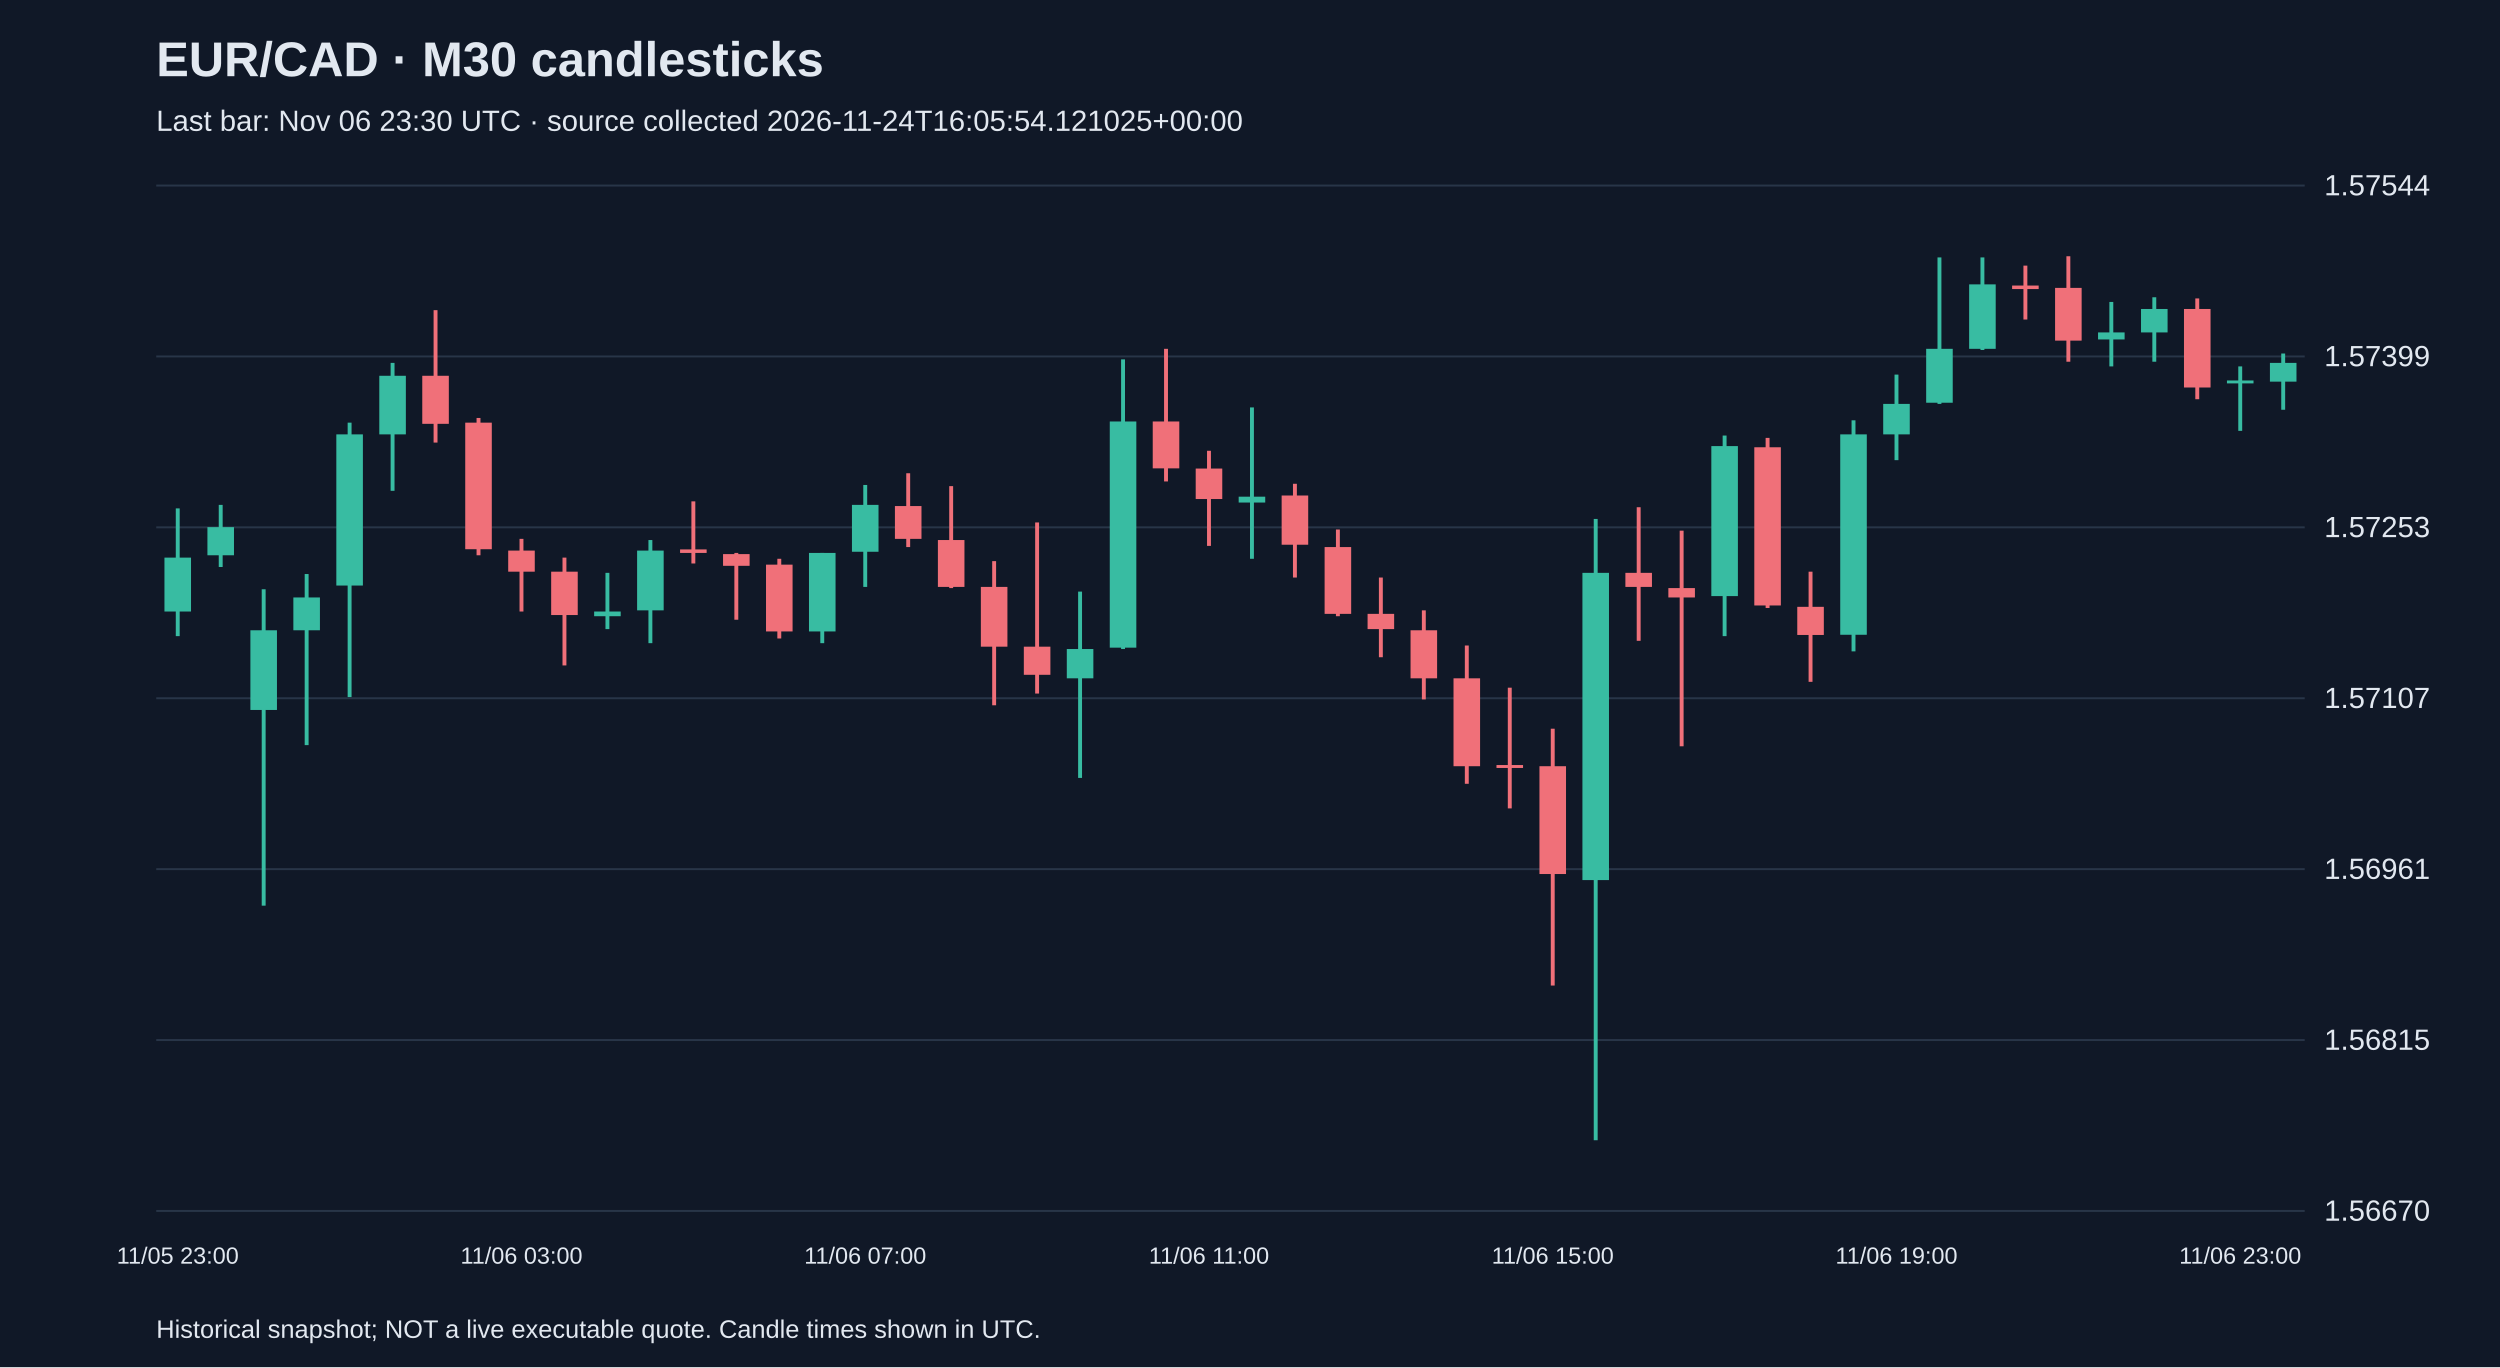
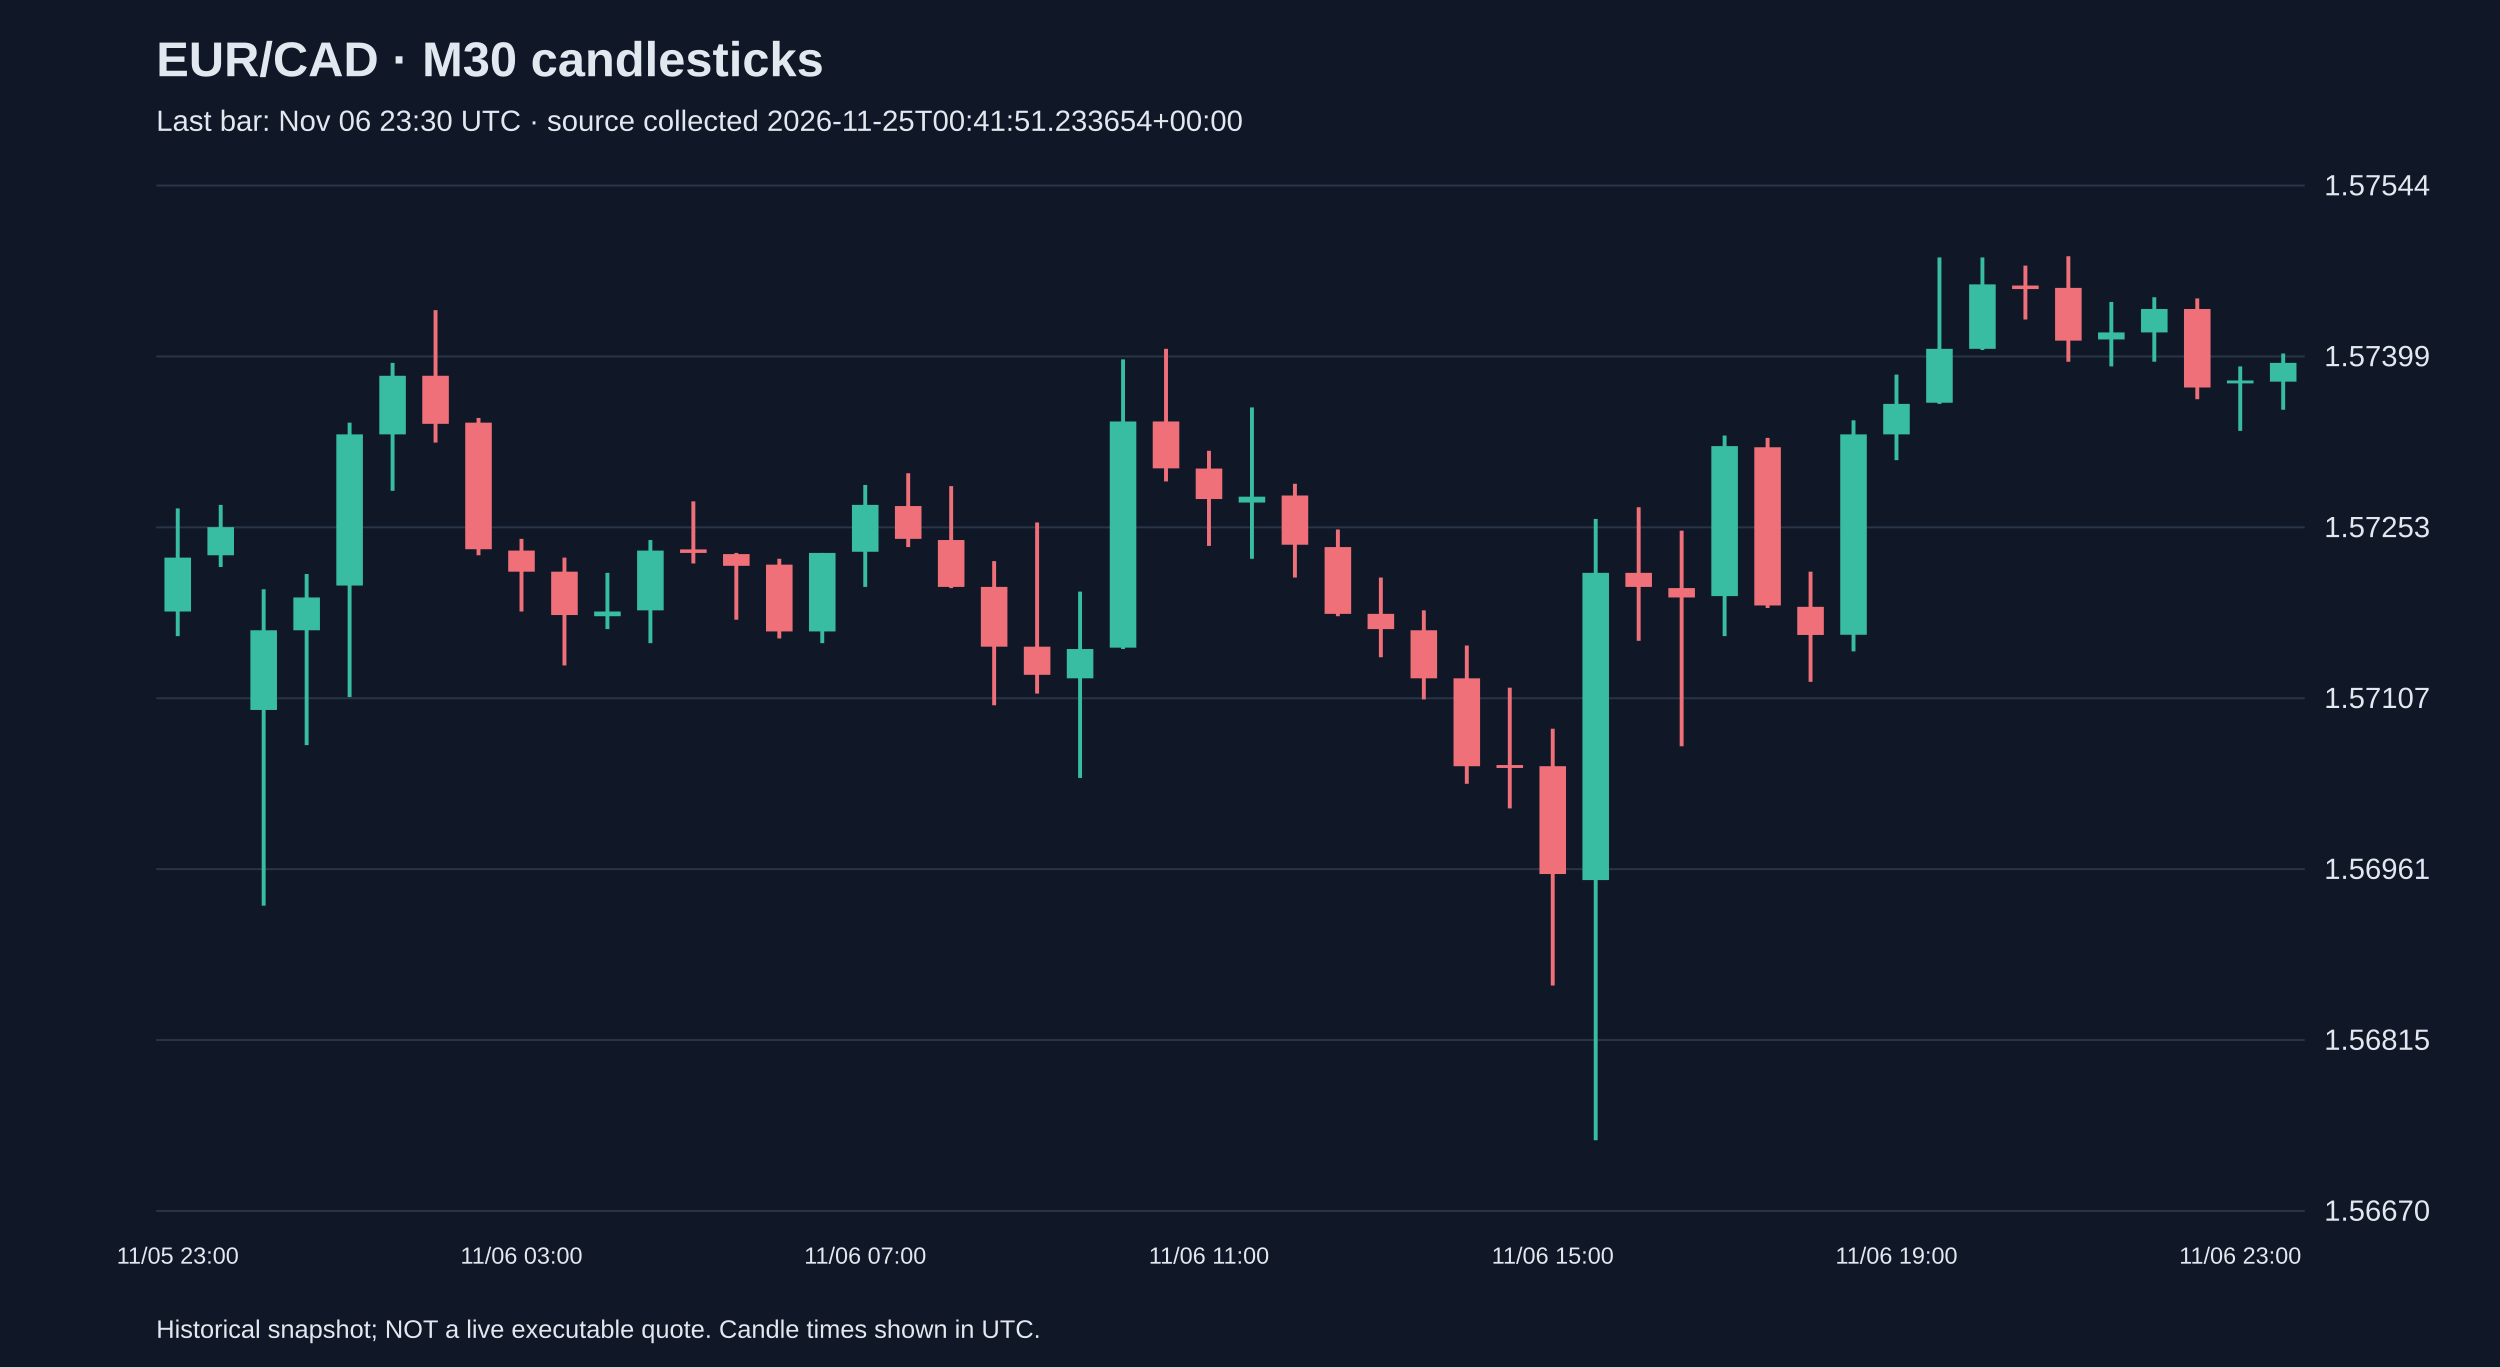
<svg xmlns="http://www.w3.org/2000/svg" viewBox="0 0 1280 700">
  <rect width="100%" height="100%" fill="#101827" />
  <style>text{font-family:Arial,sans-serif;fill:#e2e8f0}</style>
  <text x="80" y="39" font-size="25" font-weight="bold">EUR/CAD · M30 candlesticks</text>
-   <text x="80" y="67" font-size="15" fill="#a6b1c5">Last bar: Nov 06 23:30 UTC · source collected 2026-11-24T16:05:54.121025+00:00</text>
+   <text x="80" y="67" font-size="15" fill="#a6b1c5">Last bar: Nov 06 23:30 UTC · source collected 2026-11-25T00:41:51.233654+00:00</text>
  <line x1="80" y1="620.0" x2="1180" y2="620.0" stroke="#283548" />
  <text x="1190" y="625.0" font-size="15">1.56670</text>
  <line x1="80" y1="532.5" x2="1180" y2="532.5" stroke="#283548" />
  <text x="1190" y="537.5" font-size="15">1.56815</text>
  <line x1="80" y1="445.0" x2="1180" y2="445.0" stroke="#283548" />
  <text x="1190" y="450.0" font-size="15">1.56961</text>
  <line x1="80" y1="357.5" x2="1180" y2="357.5" stroke="#283548" />
  <text x="1190" y="362.5" font-size="15">1.57107</text>
  <line x1="80" y1="270.0" x2="1180" y2="270.0" stroke="#283548" />
  <text x="1190" y="275.0" font-size="15">1.57253</text>
  <line x1="80" y1="182.5" x2="1180" y2="182.5" stroke="#283548" />
  <text x="1190" y="187.5" font-size="15">1.57399</text>
  <line x1="80" y1="95.0" x2="1180" y2="95.0" stroke="#283548" />
  <text x="1190" y="100.0" font-size="15">1.57544</text>
  <line x1="91.0" y1="260.3" x2="91.0" y2="325.7" stroke="#38bca2" stroke-width="2" />
  <rect x="84.2" y="285.5" width="13.6" height="27.6" fill="#38bca2" />
  <text x="91.0" y="647" text-anchor="middle" font-size="12">11/05 23:00</text>
  <line x1="113.0" y1="258.5" x2="113.0" y2="290.3" stroke="#38bca2" stroke-width="2" />
  <rect x="106.2" y="269.9" width="13.6" height="14.4" fill="#38bca2" />
  <line x1="135.0" y1="301.7" x2="135.0" y2="463.7" stroke="#38bca2" stroke-width="2" />
  <rect x="128.2" y="322.7" width="13.6" height="40.8" fill="#38bca2" />
  <line x1="157.0" y1="293.9" x2="157.0" y2="381.5" stroke="#38bca2" stroke-width="2" />
  <rect x="150.2" y="305.9" width="13.6" height="16.8" fill="#38bca2" />
  <line x1="179.0" y1="216.4" x2="179.0" y2="356.9" stroke="#38bca2" stroke-width="2" />
  <rect x="172.2" y="222.4" width="13.6" height="77.4" fill="#38bca2" />
  <line x1="201.0" y1="185.8" x2="201.0" y2="251.3" stroke="#38bca2" stroke-width="2" />
  <rect x="194.2" y="192.4" width="13.6" height="30.0" fill="#38bca2" />
  <line x1="223.0" y1="158.8" x2="223.0" y2="226.6" stroke="#f07079" stroke-width="2" />
  <rect x="216.2" y="192.4" width="13.6" height="24.6" fill="#f07079" />
  <line x1="245.0" y1="214.0" x2="245.0" y2="284.3" stroke="#f07079" stroke-width="2" />
  <rect x="238.2" y="216.4" width="13.6" height="64.8" fill="#f07079" />
  <line x1="267.0" y1="275.9" x2="267.0" y2="313.1" stroke="#f07079" stroke-width="2" />
  <rect x="260.2" y="281.9" width="13.6" height="10.8" fill="#f07079" />
  <text x="267.0" y="647" text-anchor="middle" font-size="12">11/06 03:00</text>
  <line x1="289.0" y1="285.5" x2="289.0" y2="340.7" stroke="#f07079" stroke-width="2" />
  <rect x="282.2" y="292.7" width="13.6" height="22.2" fill="#f07079" />
  <line x1="311.0" y1="293.3" x2="311.0" y2="322.1" stroke="#38bca2" stroke-width="2" />
  <rect x="304.2" y="313.1" width="13.6" height="2.4" fill="#38bca2" />
  <line x1="333.0" y1="276.5" x2="333.0" y2="329.3" stroke="#38bca2" stroke-width="2" />
  <rect x="326.2" y="281.9" width="13.6" height="30.6" fill="#38bca2" />
  <line x1="355.0" y1="256.7" x2="355.0" y2="288.5" stroke="#f07079" stroke-width="2" />
  <rect x="348.2" y="281.3" width="13.6" height="1.8" fill="#f07079" />
  <line x1="377.0" y1="283.1" x2="377.0" y2="317.3" stroke="#f07079" stroke-width="2" />
  <rect x="370.2" y="283.7" width="13.6" height="6.0" fill="#f07079" />
  <line x1="399.0" y1="286.1" x2="399.0" y2="326.9" stroke="#f07079" stroke-width="2" />
  <rect x="392.2" y="289.1" width="13.6" height="34.2" fill="#f07079" />
  <line x1="421.0" y1="283.1" x2="421.0" y2="329.3" stroke="#38bca2" stroke-width="2" />
  <rect x="414.2" y="283.1" width="13.6" height="40.2" fill="#38bca2" />
  <line x1="443.0" y1="248.3" x2="443.0" y2="300.5" stroke="#38bca2" stroke-width="2" />
  <rect x="436.2" y="258.5" width="13.6" height="24.0" fill="#38bca2" />
  <text x="443.0" y="647" text-anchor="middle" font-size="12">11/06 07:00</text>
  <line x1="465.0" y1="242.3" x2="465.0" y2="280.1" stroke="#f07079" stroke-width="2" />
  <rect x="458.2" y="259.1" width="13.6" height="16.8" fill="#f07079" />
  <line x1="487.0" y1="248.9" x2="487.0" y2="301.1" stroke="#f07079" stroke-width="2" />
  <rect x="480.2" y="276.5" width="13.6" height="24.0" fill="#f07079" />
  <line x1="509.0" y1="287.3" x2="509.0" y2="361.1" stroke="#f07079" stroke-width="2" />
  <rect x="502.2" y="300.5" width="13.6" height="30.6" fill="#f07079" />
  <line x1="531.0" y1="267.5" x2="531.0" y2="355.1" stroke="#f07079" stroke-width="2" />
  <rect x="524.2" y="331.1" width="13.6" height="14.4" fill="#f07079" />
  <line x1="553.0" y1="302.9" x2="553.0" y2="398.3" stroke="#38bca2" stroke-width="2" />
  <rect x="546.2" y="332.3" width="13.6" height="15.0" fill="#38bca2" />
  <line x1="575.0" y1="184.0" x2="575.0" y2="332.3" stroke="#38bca2" stroke-width="2" />
  <rect x="568.2" y="215.8" width="13.6" height="115.8" fill="#38bca2" />
  <line x1="597.0" y1="178.6" x2="597.0" y2="246.5" stroke="#f07079" stroke-width="2" />
  <rect x="590.2" y="215.8" width="13.6" height="24.0" fill="#f07079" />
  <line x1="619.0" y1="230.8" x2="619.0" y2="279.5" stroke="#f07079" stroke-width="2" />
  <rect x="612.2" y="239.9" width="13.6" height="15.6" fill="#f07079" />
  <text x="619.0" y="647" text-anchor="middle" font-size="12">11/06 11:00</text>
  <line x1="641.0" y1="208.6" x2="641.0" y2="286.1" stroke="#38bca2" stroke-width="2" />
  <rect x="634.2" y="254.3" width="13.6" height="3.0" fill="#38bca2" />
  <line x1="663.0" y1="247.7" x2="663.0" y2="295.7" stroke="#f07079" stroke-width="2" />
  <rect x="656.2" y="253.7" width="13.6" height="25.2" fill="#f07079" />
  <line x1="685.0" y1="271.1" x2="685.0" y2="315.5" stroke="#f07079" stroke-width="2" />
  <rect x="678.2" y="280.1" width="13.6" height="34.2" fill="#f07079" />
  <line x1="707.0" y1="295.7" x2="707.0" y2="336.5" stroke="#f07079" stroke-width="2" />
  <rect x="700.2" y="314.3" width="13.6" height="7.8" fill="#f07079" />
  <line x1="729.0" y1="312.5" x2="729.0" y2="358.1" stroke="#f07079" stroke-width="2" />
  <rect x="722.2" y="322.7" width="13.6" height="24.6" fill="#f07079" />
  <line x1="751.0" y1="330.5" x2="751.0" y2="401.3" stroke="#f07079" stroke-width="2" />
  <rect x="744.2" y="347.3" width="13.6" height="45.0" fill="#f07079" />
  <line x1="773.0" y1="352.1" x2="773.0" y2="413.9" stroke="#f07079" stroke-width="2" />
  <rect x="766.2" y="391.7" width="13.6" height="1.5" fill="#f07079" />
  <line x1="795.0" y1="373.1" x2="795.0" y2="504.6" stroke="#f07079" stroke-width="2" />
  <rect x="788.2" y="392.3" width="13.6" height="55.2" fill="#f07079" />
  <text x="795.0" y="647" text-anchor="middle" font-size="12">11/06 15:00</text>
  <line x1="817.0" y1="265.7" x2="817.0" y2="583.8" stroke="#38bca2" stroke-width="2" />
  <rect x="810.2" y="293.3" width="13.6" height="157.3" fill="#38bca2" />
  <line x1="839.0" y1="259.7" x2="839.0" y2="328.1" stroke="#f07079" stroke-width="2" />
  <rect x="832.2" y="293.3" width="13.6" height="7.2" fill="#f07079" />
  <line x1="861.0" y1="271.7" x2="861.0" y2="382.1" stroke="#f07079" stroke-width="2" />
  <rect x="854.2" y="301.1" width="13.6" height="4.8" fill="#f07079" />
  <line x1="883.0" y1="223.0" x2="883.0" y2="325.7" stroke="#38bca2" stroke-width="2" />
  <rect x="876.2" y="228.4" width="13.6" height="76.8" fill="#38bca2" />
  <line x1="905.0" y1="224.2" x2="905.0" y2="311.3" stroke="#f07079" stroke-width="2" />
  <rect x="898.2" y="229.0" width="13.6" height="81.0" fill="#f07079" />
  <line x1="927.0" y1="292.7" x2="927.0" y2="349.1" stroke="#f07079" stroke-width="2" />
  <rect x="920.2" y="310.7" width="13.6" height="14.4" fill="#f07079" />
  <line x1="949.0" y1="215.2" x2="949.0" y2="333.5" stroke="#38bca2" stroke-width="2" />
  <rect x="942.2" y="222.4" width="13.6" height="102.6" fill="#38bca2" />
  <line x1="971.0" y1="191.8" x2="971.0" y2="235.6" stroke="#38bca2" stroke-width="2" />
  <rect x="964.2" y="206.8" width="13.6" height="15.6" fill="#38bca2" />
  <text x="971.0" y="647" text-anchor="middle" font-size="12">11/06 19:00</text>
  <line x1="993.0" y1="131.8" x2="993.0" y2="206.8" stroke="#38bca2" stroke-width="2" />
  <rect x="986.2" y="178.6" width="13.6" height="27.6" fill="#38bca2" />
  <line x1="1015.0" y1="131.8" x2="1015.0" y2="179.2" stroke="#38bca2" stroke-width="2" />
  <rect x="1008.2" y="145.6" width="13.6" height="33.0" fill="#38bca2" />
  <line x1="1037.0" y1="136.0" x2="1037.0" y2="163.6" stroke="#f07079" stroke-width="2" />
  <rect x="1030.2" y="146.2" width="13.6" height="1.8" fill="#f07079" />
  <line x1="1059.0" y1="131.2" x2="1059.0" y2="185.2" stroke="#f07079" stroke-width="2" />
  <rect x="1052.2" y="147.4" width="13.6" height="27.0" fill="#f07079" />
  <line x1="1081.0" y1="154.6" x2="1081.0" y2="187.6" stroke="#38bca2" stroke-width="2" />
  <rect x="1074.2" y="170.2" width="13.6" height="3.6" fill="#38bca2" />
  <line x1="1103.0" y1="152.2" x2="1103.0" y2="185.2" stroke="#38bca2" stroke-width="2" />
  <rect x="1096.2" y="158.2" width="13.6" height="12.0" fill="#38bca2" />
  <line x1="1125.0" y1="152.8" x2="1125.0" y2="204.4" stroke="#f07079" stroke-width="2" />
  <rect x="1118.2" y="158.2" width="13.6" height="40.2" fill="#f07079" />
  <line x1="1147.0" y1="187.6" x2="1147.0" y2="220.6" stroke="#38bca2" stroke-width="2" />
  <rect x="1140.2" y="194.8" width="13.6" height="1.5" fill="#38bca2" />
  <text x="1147.0" y="647" text-anchor="middle" font-size="12">11/06 23:00</text>
  <line x1="1169.0" y1="181.0" x2="1169.0" y2="209.8" stroke="#38bca2" stroke-width="2" />
  <rect x="1162.2" y="185.8" width="13.6" height="9.6" fill="#38bca2" />
  <text x="80" y="685" font-size="13">Historical snapshot; NOT a live executable quote. Candle times shown in UTC.</text>
</svg>
